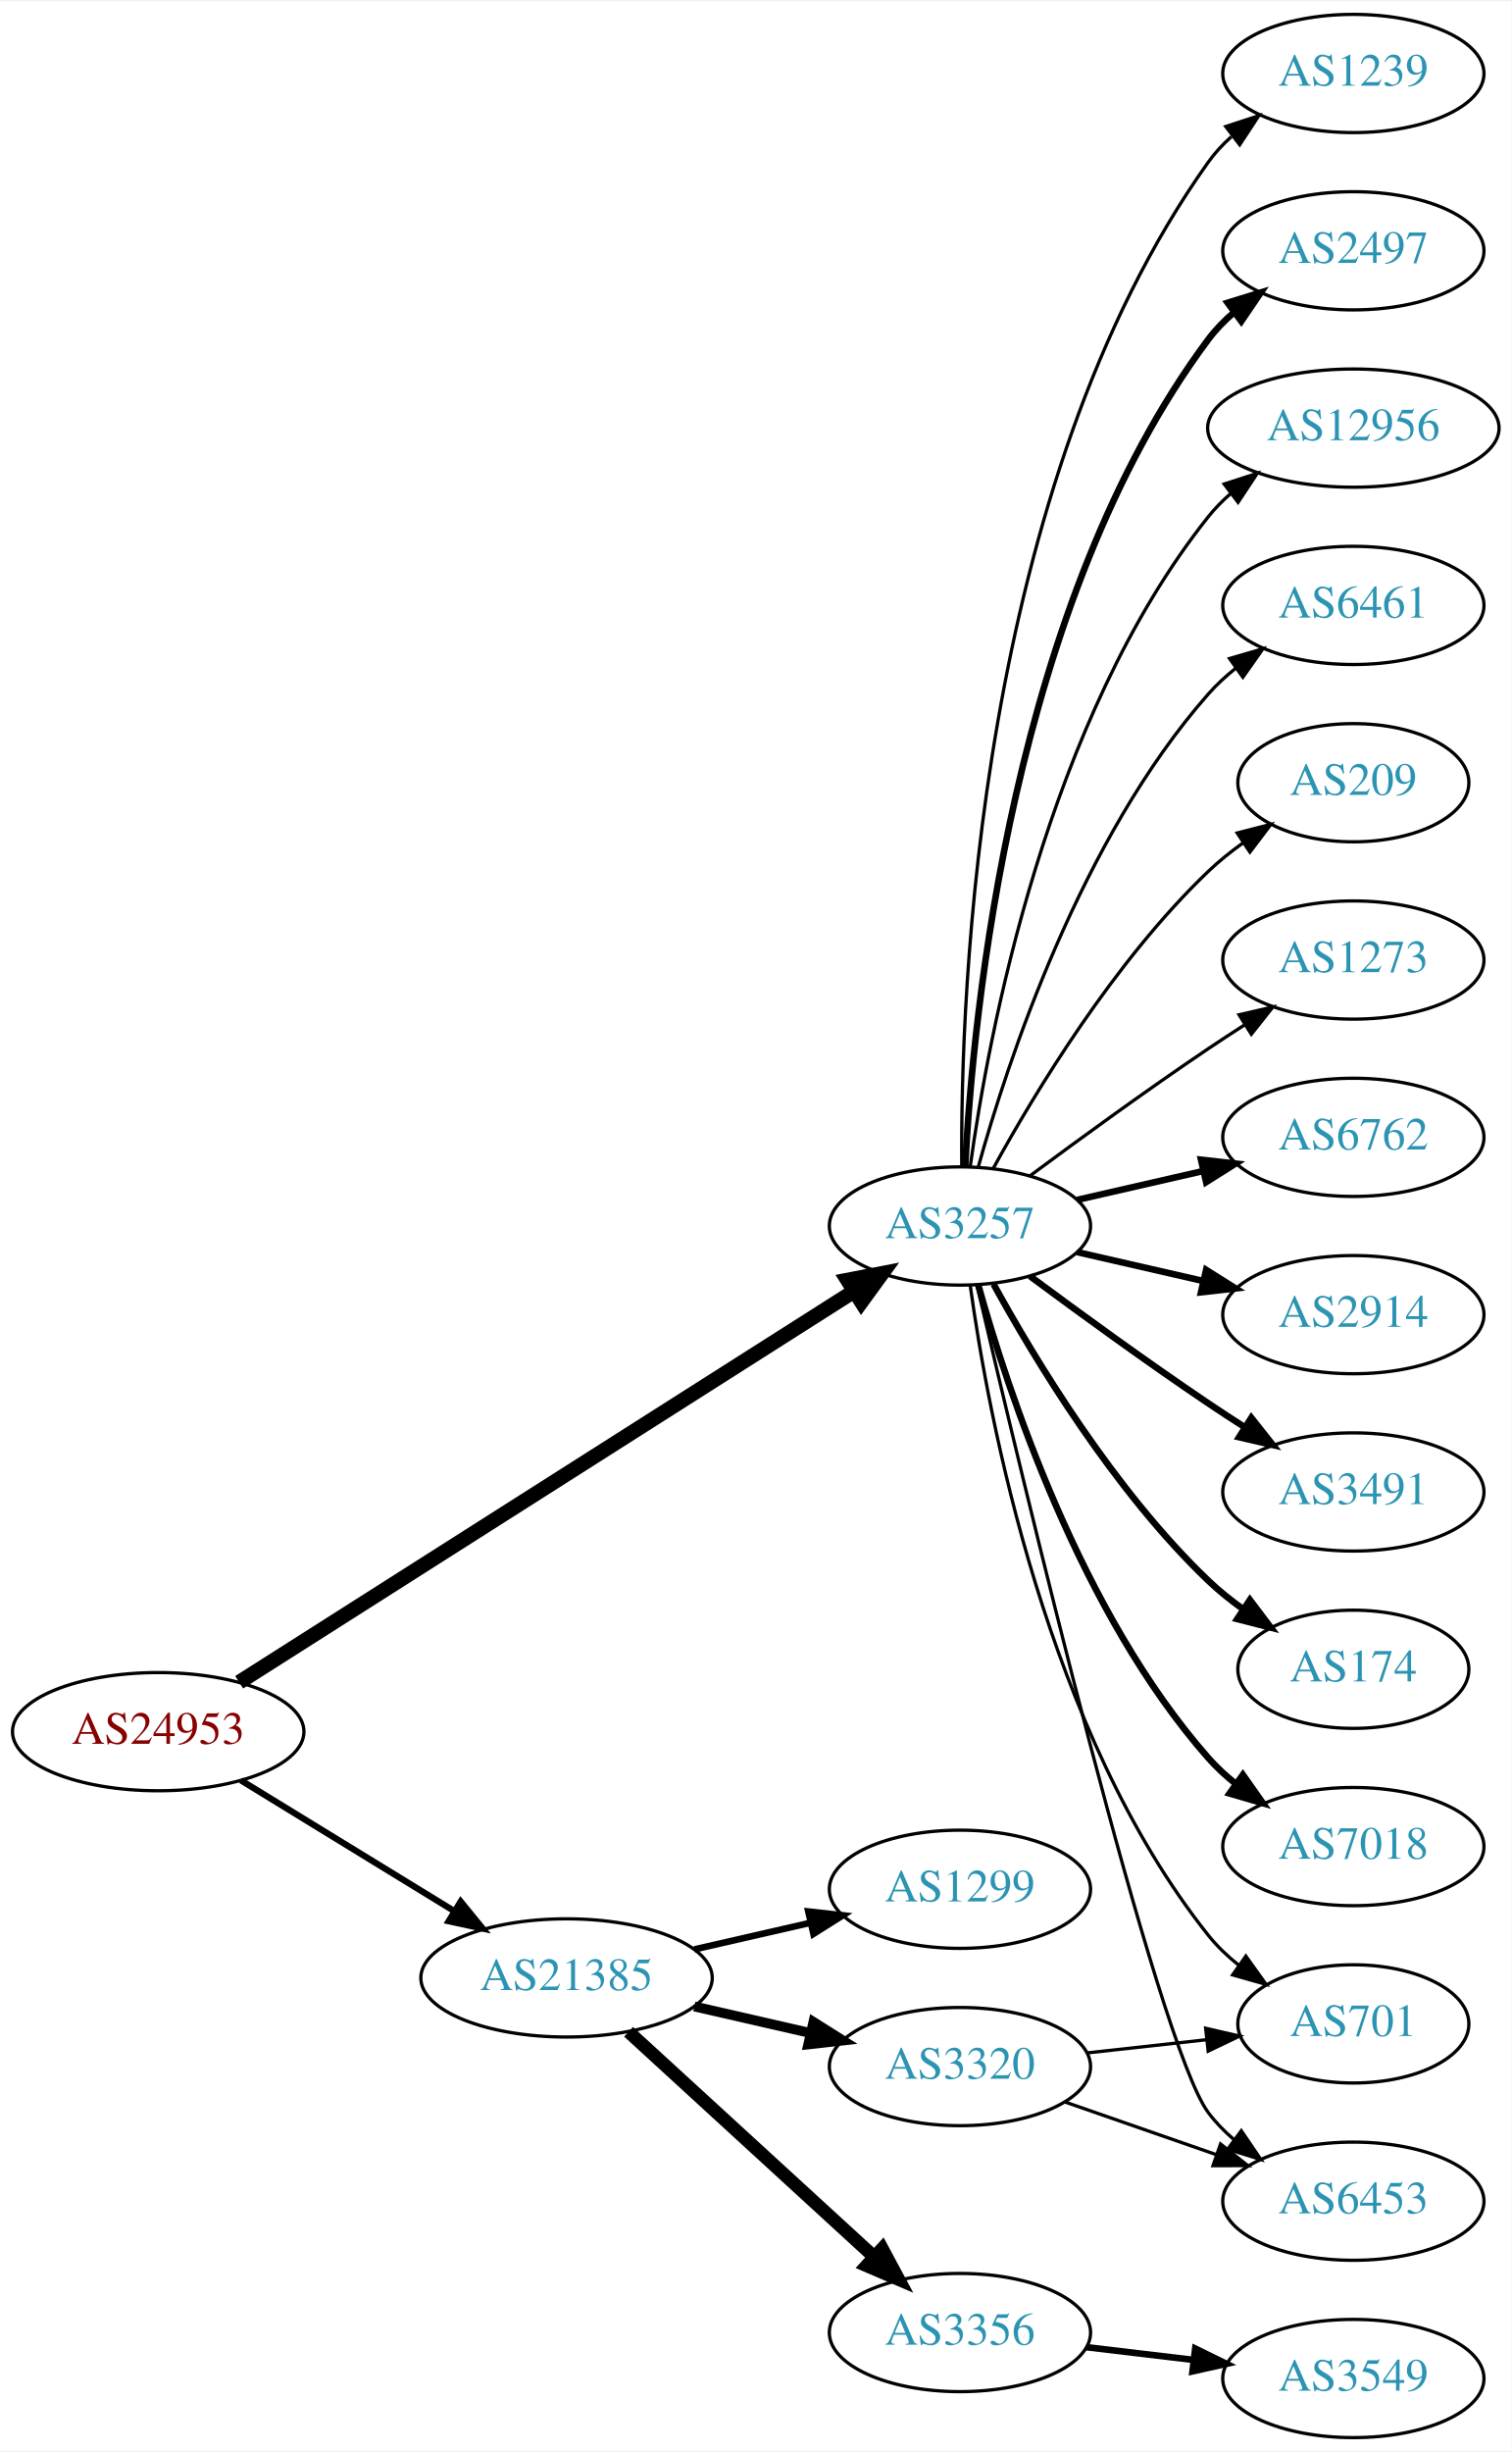
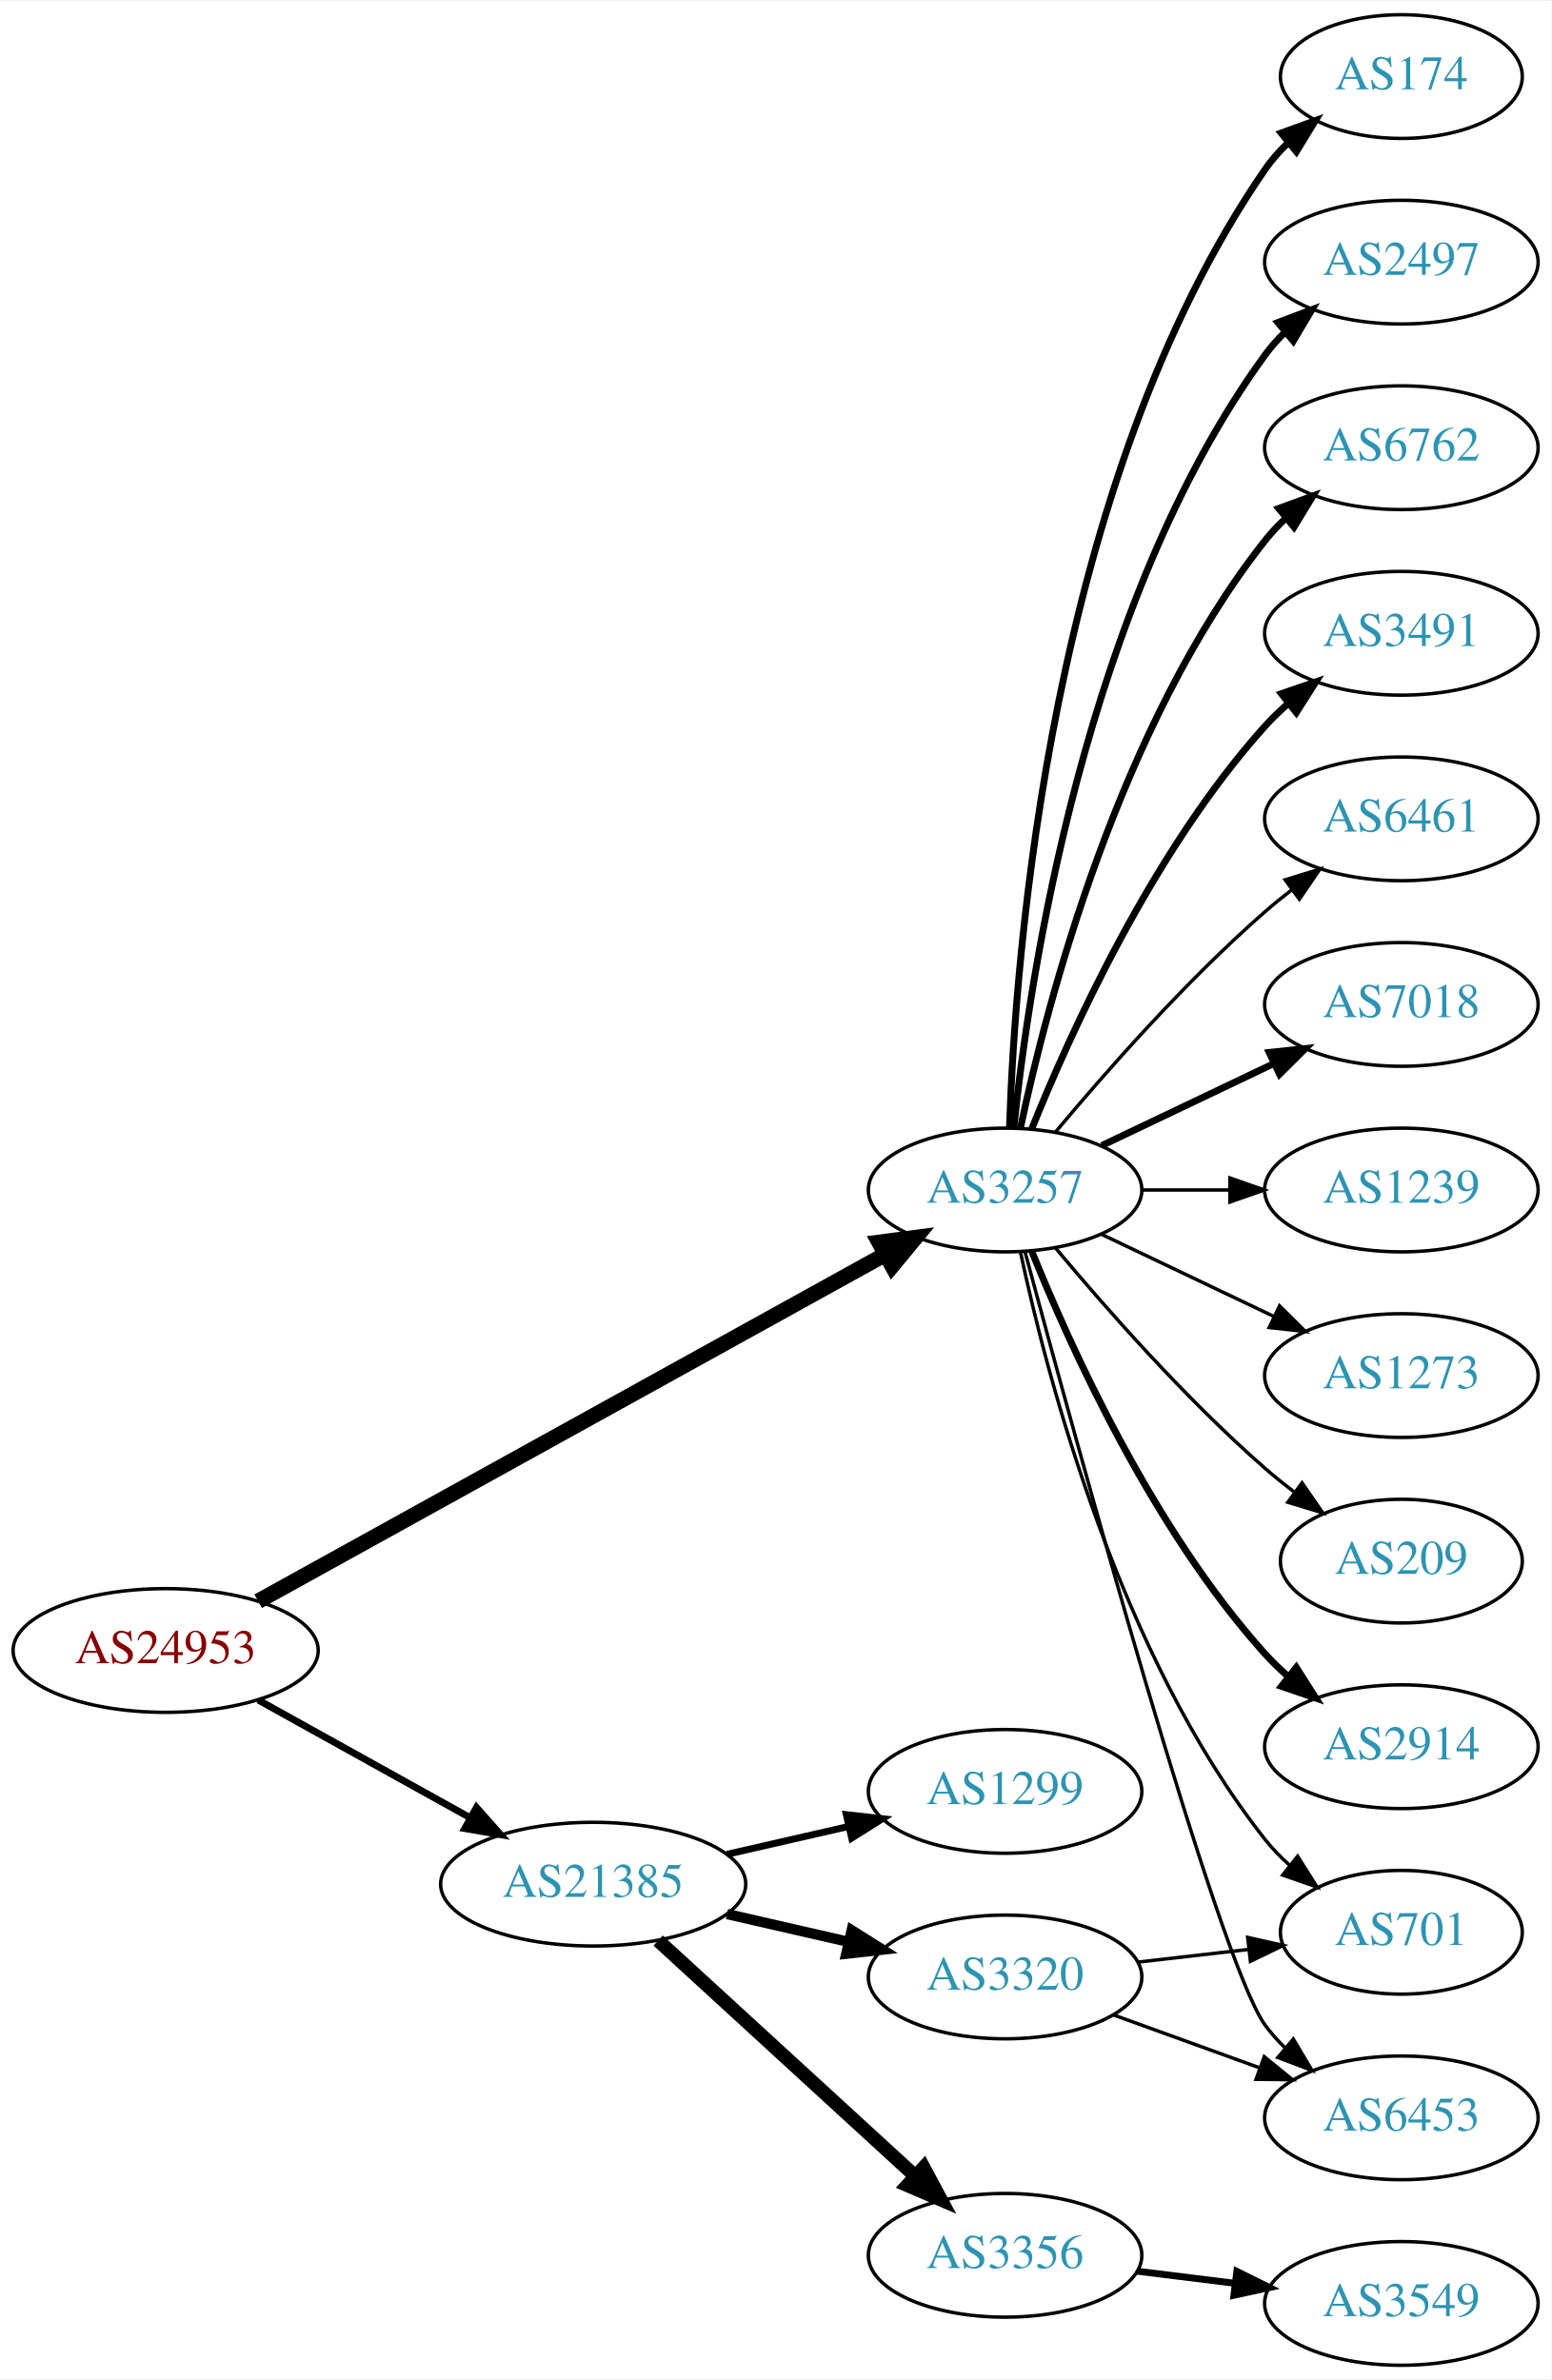
- <svg xmlns="http://www.w3.org/2000/svg" xmlns:xlink="http://www.w3.org/1999/xlink" width="460pt" height="746pt" viewBox="0.00 0.00 460.47 746.00">
-   <g id="graph0" class="graph" transform="scale(1 1) rotate(0) translate(4 742)">
-     <polygon fill="white" stroke="none" points="-4,4 -4,-742 456.469,-742 456.469,4 -4,4" />
+ <svg xmlns="http://www.w3.org/2000/svg" xmlns:xlink="http://www.w3.org/1999/xlink" width="451pt" height="692pt" viewBox="0.00 0.00 451.37 692.00">
+   <g id="graph0" class="graph" transform="scale(1 1) rotate(0) translate(4 688)">
+     <polygon fill="white" stroke="none" points="-4,4 -4,-688 447.37,-688 447.37,4 -4,4" />
    <g id="node1" class="node">
      <g id="a_node1">
        <a xlink:href="/asn/24953" xlink:title="AS24953 ~ AS MACRO: AS-24953 (customers) [AT]">
-           <ellipse fill="#ffffff" stroke="black" cx="44.196" cy="-215" rx="44.393" ry="18" />
-           <text text-anchor="middle" x="44.196" y="-211.3" font-family="Times,serif" font-size="14.00" fill="#880000">AS24953</text>
+           <ellipse fill="#ffffff" stroke="black" cx="44.196" cy="-208" rx="44.393" ry="18" />
+           <text text-anchor="middle" x="44.196" y="-204.3" font-family="Times,serif" font-size="14.00" fill="#880000">AS24953</text>
        </a>
      </g>
    </g>
    <g id="node2" class="node">
      <g id="a_node2">
        <a xlink:href="/asn/3257" xlink:title="AS3257 ~ GTT [DE]">
-           <ellipse fill="#ffffff" stroke="black" cx="288.431" cy="-369" rx="39.794" ry="18" />
-           <text text-anchor="middle" x="288.431" y="-365.3" font-family="Times,serif" font-size="14.00" fill="#2c94b3">AS3257</text>
+           <ellipse fill="#ffffff" stroke="black" cx="288.431" cy="-342" rx="39.794" ry="18" />
+           <text text-anchor="middle" x="288.431" y="-338.3" font-family="Times,serif" font-size="14.00" fill="#2c94b3">AS3257</text>
        </a>
      </g>
    </g>
    <g id="edge1" class="edge">
-       <path fill="none" stroke="black" stroke-width="4.5" d="M68.864,-230.047C112.796,-257.976 206.944,-317.831 256.098,-349.08" />
-       <polygon fill="black" stroke="black" stroke-width="4.5" points="254.179,-352.526 264.73,-354.568 258.404,-345.88 254.179,-352.526" />
+       <path fill="none" stroke="black" stroke-width="4.5" d="M71.119,-222.34C115.149,-246.697 204.52,-296.135 253.48,-323.219" />
+       <polygon fill="black" stroke="black" stroke-width="4.5" points="251.763,-326.769 262.42,-328.164 255.575,-319.878 251.763,-326.769" />
    </g>
    <g id="node3" class="node">
      <g id="a_node3">
        <a xlink:href="/asn/21385" xlink:title="AS21385 ~ Trusted Network GmbH [DE]">
          <ellipse fill="#ffffff" stroke="black" cx="168.588" cy="-140" rx="44.393" ry="18" />
          <text text-anchor="middle" x="168.588" y="-136.3" font-family="Times,serif" font-size="14.00" fill="#2c94b3">AS21385</text>
        </a>
      </g>
    </g>
    <g id="edge2" class="edge">
-       <path fill="none" stroke="black" stroke-width="1.929" d="M69.377,-200.182C87.947,-188.803 113.8,-172.961 134.32,-160.386" />
-       <polygon fill="black" stroke="black" stroke-width="1.929" points="136.341,-163.253 143.039,-155.044 132.684,-157.284 136.341,-163.253" />
+       <path fill="none" stroke="black" stroke-width="2.025" d="M71.152,-193.579C89.083,-183.617 113.137,-170.253 132.735,-159.364" />
+       <polygon fill="black" stroke="black" stroke-width="2.025" points="134.628,-162.316 141.669,-154.4 131.228,-156.197 134.628,-162.316" />
    </g>
    <g id="node4" class="node">
      <g id="a_node4">
-         <a xlink:href="/asn/6762" xlink:title="AS6762 ~ TELECOM ITALIA SPARKLE S.p.A. [IT]">
-           <ellipse fill="#ffffff" stroke="black" cx="408.273" cy="-396" rx="39.794" ry="18" />
-           <text text-anchor="middle" x="408.273" y="-392.3" font-family="Times,serif" font-size="14.00" fill="#2c94b3">AS6762</text>
+         <a xlink:href="/asn/2914" xlink:title="AS2914 ~ NTT America, Inc. [US]">
+           <ellipse fill="#ffffff" stroke="black" cx="403.724" cy="-180" rx="39.794" ry="18" />
+           <text text-anchor="middle" x="403.724" y="-176.3" font-family="Times,serif" font-size="14.00" fill="#2c94b3">AS2914</text>
        </a>
      </g>
    </g>
    <g id="edge3" class="edge">
-       <path fill="none" stroke="black" stroke-width="2" d="M324.15,-376.955C336.15,-379.704 349.771,-382.825 362.463,-385.733" />
-       <polygon fill="black" stroke="black" stroke-width="2" points="361.866,-389.187 372.395,-388.009 363.429,-382.364 361.866,-389.187" />
+       <path fill="none" stroke="black" stroke-width="2" d="M296.179,-324.213C307.23,-296.757 331.283,-243.422 364.077,-207 366.08,-204.776 368.298,-202.637 370.631,-200.603" />
+       <polygon fill="black" stroke="black" stroke-width="2" points="373.161,-203.065 378.85,-194.127 368.829,-197.567 373.161,-203.065" />
    </g>
    <g id="node5" class="node">
      <g id="a_node5">
-         <a xlink:href="/asn/2914" xlink:title="AS2914 ~ NTT America, Inc. [US]">
-           <ellipse fill="#ffffff" stroke="black" cx="408.273" cy="-342" rx="39.794" ry="18" />
-           <text text-anchor="middle" x="408.273" y="-338.3" font-family="Times,serif" font-size="14.00" fill="#2c94b3">AS2914</text>
+         <a xlink:href="/asn/174" xlink:title="AS174 ~ Cogent Communications [US]">
+           <ellipse fill="#ffffff" stroke="black" cx="403.724" cy="-666" rx="35.194" ry="18" />
+           <text text-anchor="middle" x="403.724" y="-662.3" font-family="Times,serif" font-size="14.00" fill="#2c94b3">AS174</text>
        </a>
      </g>
    </g>
    <g id="edge4" class="edge">
-       <path fill="none" stroke="black" stroke-width="2" d="M324.15,-361.045C336.15,-358.296 349.771,-355.175 362.463,-352.267" />
-       <polygon fill="black" stroke="black" stroke-width="2" points="363.429,-355.636 372.395,-349.991 361.866,-348.813 363.429,-355.636" />
+       <path fill="none" stroke="black" stroke-width="2" d="M289.711,-360.161C291.309,-409.461 301.458,-548.175 364.077,-639 365.982,-641.763 368.268,-644.333 370.764,-646.702" />
+       <polygon fill="black" stroke="black" stroke-width="2" points="368.753,-649.579 378.712,-653.194 373.182,-644.157 368.753,-649.579" />
    </g>
    <g id="node6" class="node">
      <g id="a_node6">
-         <a xlink:href="/asn/6453" xlink:title="AS6453 ~ TATA COMMUNICATIONS (AMERICA) INC [US]">
-           <ellipse fill="#ffffff" stroke="black" cx="408.273" cy="-72" rx="39.794" ry="18" />
-           <text text-anchor="middle" x="408.273" y="-68.3" font-family="Times,serif" font-size="14.00" fill="#2c94b3">AS6453</text>
+         <a xlink:href="/asn/2497" xlink:title="AS2497 ~ Internet Initiative Japan Inc. [JP]">
+           <ellipse fill="#ffffff" stroke="black" cx="403.724" cy="-612" rx="39.794" ry="18" />
+           <text text-anchor="middle" x="403.724" y="-608.3" font-family="Times,serif" font-size="14.00" fill="#2c94b3">AS2497</text>
        </a>
      </g>
    </g>
    <g id="edge5" class="edge">
-       <path fill="none" stroke="black" d="M293.636,-350.867C307.005,-293.701 348.556,-119.806 364.077,-99 366.325,-95.987 369.017,-93.231 371.943,-90.728" />
-       <polygon fill="black" stroke="black" points="374.138,-93.459 380.095,-84.697 369.974,-87.831 374.138,-93.459" />
+       <path fill="none" stroke="black" stroke-width="2" d="M290.988,-360.256C295.458,-403.303 311.591,-512.94 364.077,-585 365.794,-587.357 367.781,-589.581 369.931,-591.663" />
+       <polygon fill="black" stroke="black" stroke-width="2" points="367.794,-594.439 377.705,-598.183 372.292,-589.075 367.794,-594.439" />
    </g>
    <g id="node7" class="node">
      <g id="a_node7">
-         <a xlink:href="/asn/3491" xlink:title="AS3491 ~ PCCW Global, Inc. [US]">
-           <ellipse fill="#ffffff" stroke="black" cx="408.273" cy="-288" rx="39.794" ry="18" />
-           <text text-anchor="middle" x="408.273" y="-284.3" font-family="Times,serif" font-size="14.00" fill="#2c94b3">AS3491</text>
+         <a xlink:href="/asn/6453" xlink:title="AS6453 ~ TATA COMMUNICATIONS (AMERICA) INC [US]">
+           <ellipse fill="#ffffff" stroke="black" cx="403.724" cy="-72" rx="39.794" ry="18" />
+           <text text-anchor="middle" x="403.724" y="-68.3" font-family="Times,serif" font-size="14.00" fill="#2c94b3">AS6453</text>
        </a>
      </g>
    </g>
    <g id="edge6" class="edge">
-       <path fill="none" stroke="black" stroke-width="2" d="M309.761,-353.723C324.623,-342.696 345.368,-327.593 364.077,-315 367.626,-312.611 371.377,-310.161 375.125,-307.758" />
-       <polygon fill="black" stroke="black" stroke-width="2" points="377.193,-310.591 383.774,-302.288 373.451,-304.675 377.193,-310.591" />
+       <path fill="none" stroke="black" d="M294.269,-323.859C308.549,-270.694 350.371,-117.818 364.077,-99 365.794,-96.643 367.781,-94.419 369.931,-92.337" />
+       <polygon fill="black" stroke="black" points="372.292,-94.925 377.705,-85.817 367.794,-89.561 372.292,-94.925" />
    </g>
    <g id="node8" class="node">
      <g id="a_node8">
-         <a xlink:href="/asn/174" xlink:title="AS174 ~ Cogent Communications [US]">
-           <ellipse fill="#ffffff" stroke="black" cx="408.273" cy="-234" rx="35.194" ry="18" />
-           <text text-anchor="middle" x="408.273" y="-230.3" font-family="Times,serif" font-size="14.00" fill="#2c94b3">AS174</text>
+         <a xlink:href="/asn/6762" xlink:title="AS6762 ~ TELECOM ITALIA SPARKLE S.p.A. [IT]">
+           <ellipse fill="#ffffff" stroke="black" cx="403.724" cy="-558" rx="39.794" ry="18" />
+           <text text-anchor="middle" x="403.724" y="-554.3" font-family="Times,serif" font-size="14.00" fill="#2c94b3">AS6762</text>
        </a>
      </g>
    </g>
    <g id="edge7" class="edge">
-       <path fill="none" stroke="black" stroke-width="2" d="M298.672,-351.287C311.218,-328.439 335.394,-288.389 364.077,-261 367.331,-257.893 370.998,-254.954 374.785,-252.24" />
-       <polygon fill="black" stroke="black" stroke-width="2" points="376.762,-255.128 383.153,-246.678 372.887,-249.299 376.762,-255.128" />
+       <path fill="none" stroke="black" stroke-width="2" d="M292.921,-360.16C300.552,-396.03 321.544,-477.155 364.077,-531 365.885,-533.288 367.937,-535.462 370.132,-537.51" />
+       <polygon fill="black" stroke="black" stroke-width="2" points="368.043,-540.323 377.992,-543.966 372.486,-534.914 368.043,-540.323" />
    </g>
    <g id="node9" class="node">
      <g id="a_node9">
-         <a xlink:href="/asn/7018" xlink:title="AS7018 ~ AT&amp;T Services, Inc. [US]">
-           <ellipse fill="#ffffff" stroke="black" cx="408.273" cy="-180" rx="39.794" ry="18" />
-           <text text-anchor="middle" x="408.273" y="-176.3" font-family="Times,serif" font-size="14.00" fill="#2c94b3">AS7018</text>
+         <a xlink:href="/asn/3491" xlink:title="AS3491 ~ PCCW Global, Inc. [US]">
+           <ellipse fill="#ffffff" stroke="black" cx="403.724" cy="-504" rx="39.794" ry="18" />
+           <text text-anchor="middle" x="403.724" y="-500.3" font-family="Times,serif" font-size="14.00" fill="#2c94b3">AS3491</text>
        </a>
      </g>
    </g>
    <g id="edge8" class="edge">
-       <path fill="none" stroke="black" stroke-width="2" d="M294.004,-351.054C302.909,-319.005 325.194,-251.158 364.077,-207 366.561,-204.179 369.411,-201.551 372.437,-199.129" />
-       <polygon fill="black" stroke="black" stroke-width="2" points="374.622,-201.869 380.726,-193.209 370.554,-196.172 374.622,-201.869" />
+       <path fill="none" stroke="black" stroke-width="2" d="M296.179,-359.787C307.23,-387.243 331.283,-440.578 364.077,-477 366.08,-479.224 368.298,-481.363 370.631,-483.397" />
+       <polygon fill="black" stroke="black" stroke-width="2" points="368.829,-486.433 378.85,-489.873 373.161,-480.935 368.829,-486.433" />
    </g>
    <g id="node10" class="node">
      <g id="a_node10">
-         <a xlink:href="/asn/1239" xlink:title="AS1239 ~ Sprint [US]">
-           <ellipse fill="#ffffff" stroke="black" cx="408.273" cy="-720" rx="39.794" ry="18" />
-           <text text-anchor="middle" x="408.273" y="-716.3" font-family="Times,serif" font-size="14.00" fill="#2c94b3">AS1239</text>
+         <a xlink:href="/asn/6461" xlink:title="AS6461 ~ Zayo Bandwidth [US]">
+           <ellipse fill="#ffffff" stroke="black" cx="403.724" cy="-450" rx="39.794" ry="18" />
+           <text text-anchor="middle" x="403.724" y="-446.3" font-family="Times,serif" font-size="14.00" fill="#2c94b3">AS6461</text>
        </a>
      </g>
    </g>
    <g id="edge9" class="edge">
-       <path fill="none" stroke="black" d="M288.98,-387.063C288.56,-439.503 293.714,-594.293 364.077,-693 366.079,-695.809 368.474,-698.388 371.095,-700.743" />
-       <polygon fill="black" stroke="black" points="369.399,-703.852 379.471,-707.139 373.648,-698.288 369.399,-703.852" />
+       <path fill="none" stroke="black" d="M303.061,-358.817C317.343,-375.929 340.89,-402.745 364.077,-423 366.543,-425.154 369.182,-427.294 371.879,-429.372" />
+       <polygon fill="black" stroke="black" points="369.904,-432.264 380.033,-435.37 374.052,-426.625 369.904,-432.264" />
    </g>
    <g id="node11" class="node">
      <g id="a_node11">
-         <a xlink:href="/asn/2497" xlink:title="AS2497 ~ Internet Initiative Japan Inc. [JP]">
-           <ellipse fill="#ffffff" stroke="black" cx="408.273" cy="-666" rx="39.794" ry="18" />
-           <text text-anchor="middle" x="408.273" y="-662.3" font-family="Times,serif" font-size="14.00" fill="#2c94b3">AS2497</text>
+         <a xlink:href="/asn/7018" xlink:title="AS7018 ~ AT&amp;T Services, Inc. [US]">
+           <ellipse fill="#ffffff" stroke="black" cx="403.724" cy="-396" rx="39.794" ry="18" />
+           <text text-anchor="middle" x="403.724" y="-392.3" font-family="Times,serif" font-size="14.00" fill="#2c94b3">AS7018</text>
        </a>
      </g>
    </g>
    <g id="edge10" class="edge">
-       <path fill="none" stroke="black" stroke-width="2" d="M290.023,-387.023C292.399,-433.412 304.317,-558.893 364.077,-639 366.325,-642.013 369.017,-644.769 371.943,-647.272" />
-       <polygon fill="black" stroke="black" stroke-width="2" points="369.974,-650.169 380.095,-653.303 374.138,-644.542 369.974,-650.169" />
+       <path fill="none" stroke="black" stroke-width="2" d="M316.567,-354.934C331.561,-362.081 350.382,-371.052 366.605,-378.785" />
+       <polygon fill="black" stroke="black" stroke-width="2" points="365.276,-382.028 375.809,-383.171 368.288,-375.709 365.276,-382.028" />
    </g>
    <g id="node12" class="node">
      <g id="a_node12">
-         <a xlink:href="/asn/12956" xlink:title="AS12956 ~ TELXIUS [ES]">
-           <ellipse fill="#ffffff" stroke="black" cx="408.273" cy="-612" rx="44.393" ry="18" />
-           <text text-anchor="middle" x="408.273" y="-608.3" font-family="Times,serif" font-size="14.00" fill="#2c94b3">AS12956</text>
+         <a xlink:href="/asn/1239" xlink:title="AS1239 ~ Sprint [US]">
+           <ellipse fill="#ffffff" stroke="black" cx="403.724" cy="-342" rx="39.794" ry="18" />
+           <text text-anchor="middle" x="403.724" y="-338.3" font-family="Times,serif" font-size="14.00" fill="#2c94b3">AS1239</text>
        </a>
      </g>
    </g>
    <g id="edge11" class="edge">
-       <path fill="none" stroke="black" d="M291.57,-387.17C297.07,-426.974 314.896,-523.233 364.077,-585 366.116,-587.56 368.467,-589.944 370.998,-592.149" />
-       <polygon fill="black" stroke="black" points="368.92,-594.965 379,-598.227 373.154,-589.391 368.92,-594.965" />
+       <path fill="none" stroke="black" d="M328.103,-342C336.306,-342 345.07,-342 353.602,-342" />
+       <polygon fill="black" stroke="black" points="353.841,-345.5 363.841,-342 353.841,-338.5 353.841,-345.5" />
    </g>
    <g id="node13" class="node">
      <g id="a_node13">
-         <a xlink:href="/asn/6461" xlink:title="AS6461 ~ Zayo Bandwidth [US]">
-           <ellipse fill="#ffffff" stroke="black" cx="408.273" cy="-558" rx="39.794" ry="18" />
-           <text text-anchor="middle" x="408.273" y="-554.3" font-family="Times,serif" font-size="14.00" fill="#2c94b3">AS6461</text>
+         <a xlink:href="/asn/1273" xlink:title="AS1273 ~ Vodafone Group PLC [EU]">
+           <ellipse fill="#ffffff" stroke="black" cx="403.724" cy="-288" rx="39.794" ry="18" />
+           <text text-anchor="middle" x="403.724" y="-284.3" font-family="Times,serif" font-size="14.00" fill="#2c94b3">AS1273</text>
        </a>
      </g>
    </g>
    <g id="edge12" class="edge">
-       <path fill="none" stroke="black" d="M294.004,-386.946C302.909,-418.995 325.194,-486.842 364.077,-531 366.561,-533.821 369.411,-536.449 372.437,-538.871" />
-       <polygon fill="black" stroke="black" points="370.554,-541.828 380.726,-544.791 374.622,-536.131 370.554,-541.828" />
+       <path fill="none" stroke="black" d="M316.567,-329.066C331.561,-321.919 350.382,-312.948 366.605,-305.215" />
+       <polygon fill="black" stroke="black" points="368.288,-308.291 375.809,-300.829 365.276,-301.972 368.288,-308.291" />
    </g>
    <g id="node14" class="node">
      <g id="a_node14">
-         <a xlink:href="/asn/209" xlink:title="AS209 ~ CenturyLink Communications, LLC [US]">
-           <ellipse fill="#ffffff" stroke="black" cx="408.273" cy="-504" rx="35.194" ry="18" />
-           <text text-anchor="middle" x="408.273" y="-500.3" font-family="Times,serif" font-size="14.00" fill="#2c94b3">AS209</text>
+         <a xlink:href="/asn/701" xlink:title="AS701 ~ UUNET [US]">
+           <ellipse fill="#ffffff" stroke="black" cx="403.724" cy="-126" rx="35.194" ry="18" />
+           <text text-anchor="middle" x="403.724" y="-122.3" font-family="Times,serif" font-size="14.00" fill="#2c94b3">AS701</text>
        </a>
      </g>
    </g>
    <g id="edge13" class="edge">
-       <path fill="none" stroke="black" d="M298.672,-386.713C311.218,-409.561 335.394,-449.611 364.077,-477 367.331,-480.107 370.998,-483.046 374.785,-485.76" />
-       <polygon fill="black" stroke="black" points="372.887,-488.701 383.153,-491.322 376.762,-482.872 372.887,-488.701" />
+       <path fill="none" stroke="black" d="M292.921,-323.84C300.552,-287.97 321.544,-206.845 364.077,-153 366.157,-150.367 368.562,-147.884 371.135,-145.572" />
+       <polygon fill="black" stroke="black" points="373.546,-148.127 379.198,-139.165 369.192,-142.646 373.546,-148.127" />
    </g>
    <g id="node15" class="node">
      <g id="a_node15">
-         <a xlink:href="/asn/1273" xlink:title="AS1273 ~ Vodafone Group PLC [EU]">
-           <ellipse fill="#ffffff" stroke="black" cx="408.273" cy="-450" rx="39.794" ry="18" />
-           <text text-anchor="middle" x="408.273" y="-446.3" font-family="Times,serif" font-size="14.00" fill="#2c94b3">AS1273</text>
+         <a xlink:href="/asn/209" xlink:title="AS209 ~ CenturyLink Communications, LLC [US]">
+           <ellipse fill="#ffffff" stroke="black" cx="403.724" cy="-234" rx="35.194" ry="18" />
+           <text text-anchor="middle" x="403.724" y="-230.3" font-family="Times,serif" font-size="14.00" fill="#2c94b3">AS209</text>
        </a>
      </g>
    </g>
    <g id="edge14" class="edge">
-       <path fill="none" stroke="black" d="M309.761,-384.277C324.623,-395.304 345.368,-410.407 364.077,-423 367.626,-425.389 371.377,-427.839 375.125,-430.242" />
-       <polygon fill="black" stroke="black" points="373.451,-433.325 383.774,-435.712 377.193,-427.409 373.451,-433.325" />
+       <path fill="none" stroke="black" d="M303.061,-325.183C317.343,-308.071 340.89,-281.255 364.077,-261 366.747,-258.668 369.62,-256.352 372.55,-254.114" />
+       <polygon fill="black" stroke="black" points="374.828,-256.784 380.841,-248.061 370.701,-251.13 374.828,-256.784" />
    </g>
    <g id="node16" class="node">
      <g id="a_node16">
-         <a xlink:href="/asn/701" xlink:title="AS701 ~ UUNET [US]">
-           <ellipse fill="#ffffff" stroke="black" cx="408.273" cy="-126" rx="35.194" ry="18" />
-           <text text-anchor="middle" x="408.273" y="-122.3" font-family="Times,serif" font-size="14.00" fill="#2c94b3">AS701</text>
+         <a xlink:href="/asn/3356" xlink:title="AS3356 ~ Level 3 Parent, LLC [US]">
+           <ellipse fill="#ffffff" stroke="black" cx="288.431" cy="-32" rx="39.794" ry="18" />
+           <text text-anchor="middle" x="288.431" y="-28.3" font-family="Times,serif" font-size="14.00" fill="#2c94b3">AS3356</text>
        </a>
      </g>
    </g>
    <g id="edge15" class="edge">
-       <path fill="none" stroke="black" d="M291.57,-350.83C297.07,-311.026 314.896,-214.767 364.077,-153 366.742,-149.653 369.942,-146.607 373.38,-143.868" />
-       <polygon fill="black" stroke="black" points="375.518,-146.643 381.694,-138.035 371.498,-140.913 375.518,-146.643" />
+       <path fill="none" stroke="black" stroke-width="4" d="M187.486,-123.597C207.414,-105.333 239.772,-75.678 262.249,-55.079" />
+       <polygon fill="black" stroke="black" stroke-width="4" points="264.743,-57.54 269.751,-48.203 260.014,-52.38 264.743,-57.54" />
    </g>
    <g id="node17" class="node">
      <g id="a_node17">
        <a xlink:href="/asn/1299" xlink:title="AS1299 ~ Telia Carrier [EU]">
          <ellipse fill="#ffffff" stroke="black" cx="288.431" cy="-167" rx="39.794" ry="18" />
          <text text-anchor="middle" x="288.431" y="-163.3" font-family="Times,serif" font-size="14.00" fill="#2c94b3">AS1299</text>
        </a>
      </g>
    </g>
    <g id="edge16" class="edge">
      <path fill="none" stroke="black" stroke-width="2" d="M207.523,-148.692C218.764,-151.267 231.176,-154.111 242.799,-156.774" />
      <polygon fill="black" stroke="black" stroke-width="2" points="242.232,-160.235 252.761,-159.057 243.795,-153.412 242.232,-160.235" />
    </g>
    <g id="node18" class="node">
      <g id="a_node18">
-         <a xlink:href="/asn/3356" xlink:title="AS3356 ~ Level 3 Parent, LLC [US]">
-           <ellipse fill="#ffffff" stroke="black" cx="288.431" cy="-32" rx="39.794" ry="18" />
-           <text text-anchor="middle" x="288.431" y="-28.3" font-family="Times,serif" font-size="14.00" fill="#2c94b3">AS3356</text>
-         </a>
-       </g>
-     </g>
-     <g id="edge17" class="edge">
-       <path fill="none" stroke="black" stroke-width="4" d="M187.486,-123.597C207.414,-105.333 239.772,-75.678 262.249,-55.079" />
-       <polygon fill="black" stroke="black" stroke-width="4" points="264.743,-57.54 269.751,-48.203 260.014,-52.38 264.743,-57.54" />
-     </g>
-     <g id="node19" class="node">
-       <g id="a_node19">
        <a xlink:href="/asn/3320" xlink:title="AS3320 ~ DTAG [DE]">
          <ellipse fill="#ffffff" stroke="black" cx="288.431" cy="-113" rx="39.794" ry="18" />
          <text text-anchor="middle" x="288.431" y="-109.3" font-family="Times,serif" font-size="14.00" fill="#2c94b3">AS3320</text>
        </a>
      </g>
    </g>
-     <g id="edge18" class="edge">
+     <g id="edge17" class="edge">
      <path fill="none" stroke="black" stroke-width="3" d="M207.523,-131.308C218.764,-128.733 231.176,-125.889 242.799,-123.226" />
      <polygon fill="black" stroke="black" stroke-width="3" points="243.795,-126.588 252.761,-120.943 242.232,-119.765 243.795,-126.588" />
    </g>
-     <g id="node20" class="node">
-       <g id="a_node20">
+     <g id="node19" class="node">
+       <g id="a_node19">
        <a xlink:href="/asn/3549" xlink:title="AS3549 ~ Level 3 Parent, LLC [US]">
-           <ellipse fill="#ffffff" stroke="black" cx="408.273" cy="-18" rx="39.794" ry="18" />
-           <text text-anchor="middle" x="408.273" y="-14.3" font-family="Times,serif" font-size="14.00" fill="#2c94b3">AS3549</text>
-         </a>
-       </g>
+           <ellipse fill="#ffffff" stroke="black" cx="403.724" cy="-18" rx="39.794" ry="18" />
+           <text text-anchor="middle" x="403.724" y="-14.3" font-family="Times,serif" font-size="14.00" fill="#2c94b3">AS3549</text>
+         </a>
+       </g>
+     </g>
+     <g id="edge18" class="edge">
+       <path fill="none" stroke="black" stroke-width="2" d="M326.841,-27.377C335.929,-26.254 345.766,-25.038 355.251,-23.866" />
+       <polygon fill="black" stroke="black" stroke-width="2" points="355.857,-27.318 365.353,-22.618 354.999,-20.371 355.857,-27.318" />
+     </g>
+     <g id="edge20" class="edge">
+       <path fill="none" stroke="black" d="M320.09,-101.905C333.062,-97.21 348.355,-91.676 362.236,-86.652" />
+       <polygon fill="black" stroke="black" points="363.828,-89.798 372.041,-83.104 361.446,-83.216 363.828,-89.798" />
    </g>
    <g id="edge19" class="edge">
-       <path fill="none" stroke="black" stroke-width="2" d="M327.041,-27.532C337.352,-26.307 348.669,-24.962 359.47,-23.679" />
-       <polygon fill="black" stroke="black" stroke-width="2" points="360.099,-27.129 369.616,-22.474 359.273,-20.178 360.099,-27.129" />
-     </g>
-     <g id="edge21" class="edge">
-       <path fill="none" stroke="black" d="M320.393,-102.228C334.489,-97.323 351.366,-91.451 366.479,-86.193" />
-       <polygon fill="black" stroke="black" points="367.815,-89.434 376.109,-82.843 365.514,-82.823 367.815,-89.434" />
-     </g>
-     <g id="edge20" class="edge">
-       <path fill="none" stroke="black" d="M327.041,-117.149C338.607,-118.425 351.438,-119.84 363.386,-121.159" />
-       <polygon fill="black" stroke="black" points="363.281,-124.668 373.604,-122.286 364.048,-117.71 363.281,-124.668" />
+       <path fill="none" stroke="black" d="M327.156,-117.329C337.39,-118.503 348.556,-119.784 359.088,-120.993" />
+       <polygon fill="black" stroke="black" points="359.016,-124.508 369.35,-122.17 359.814,-117.553 359.016,-124.508" />
    </g>
  </g>
</svg>
